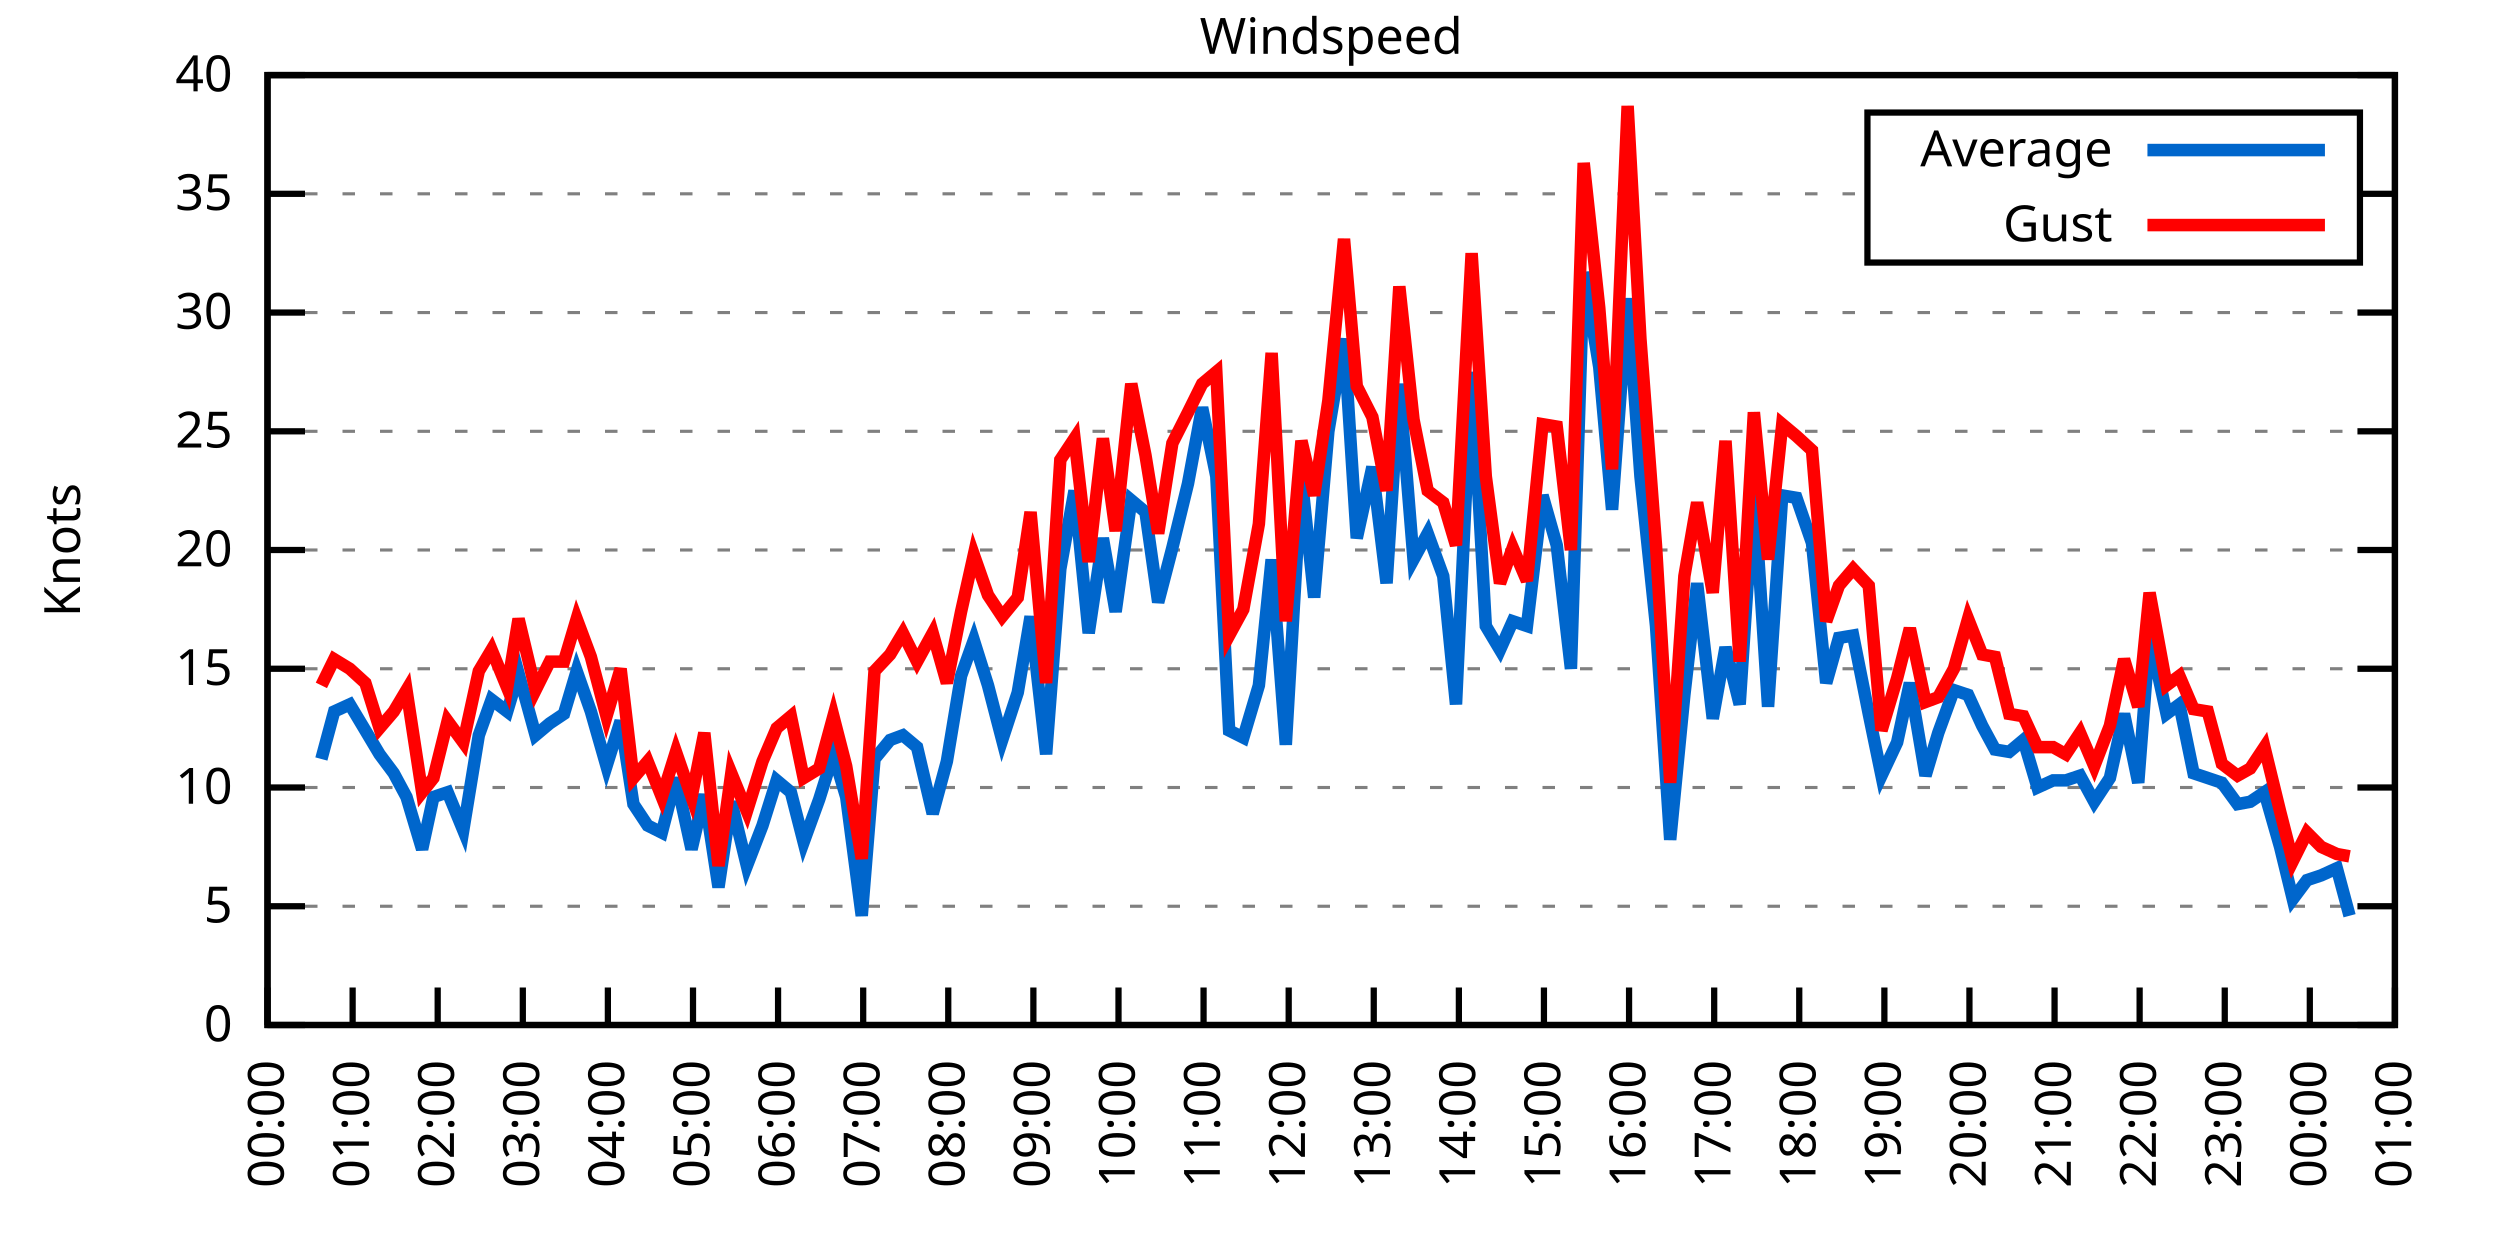
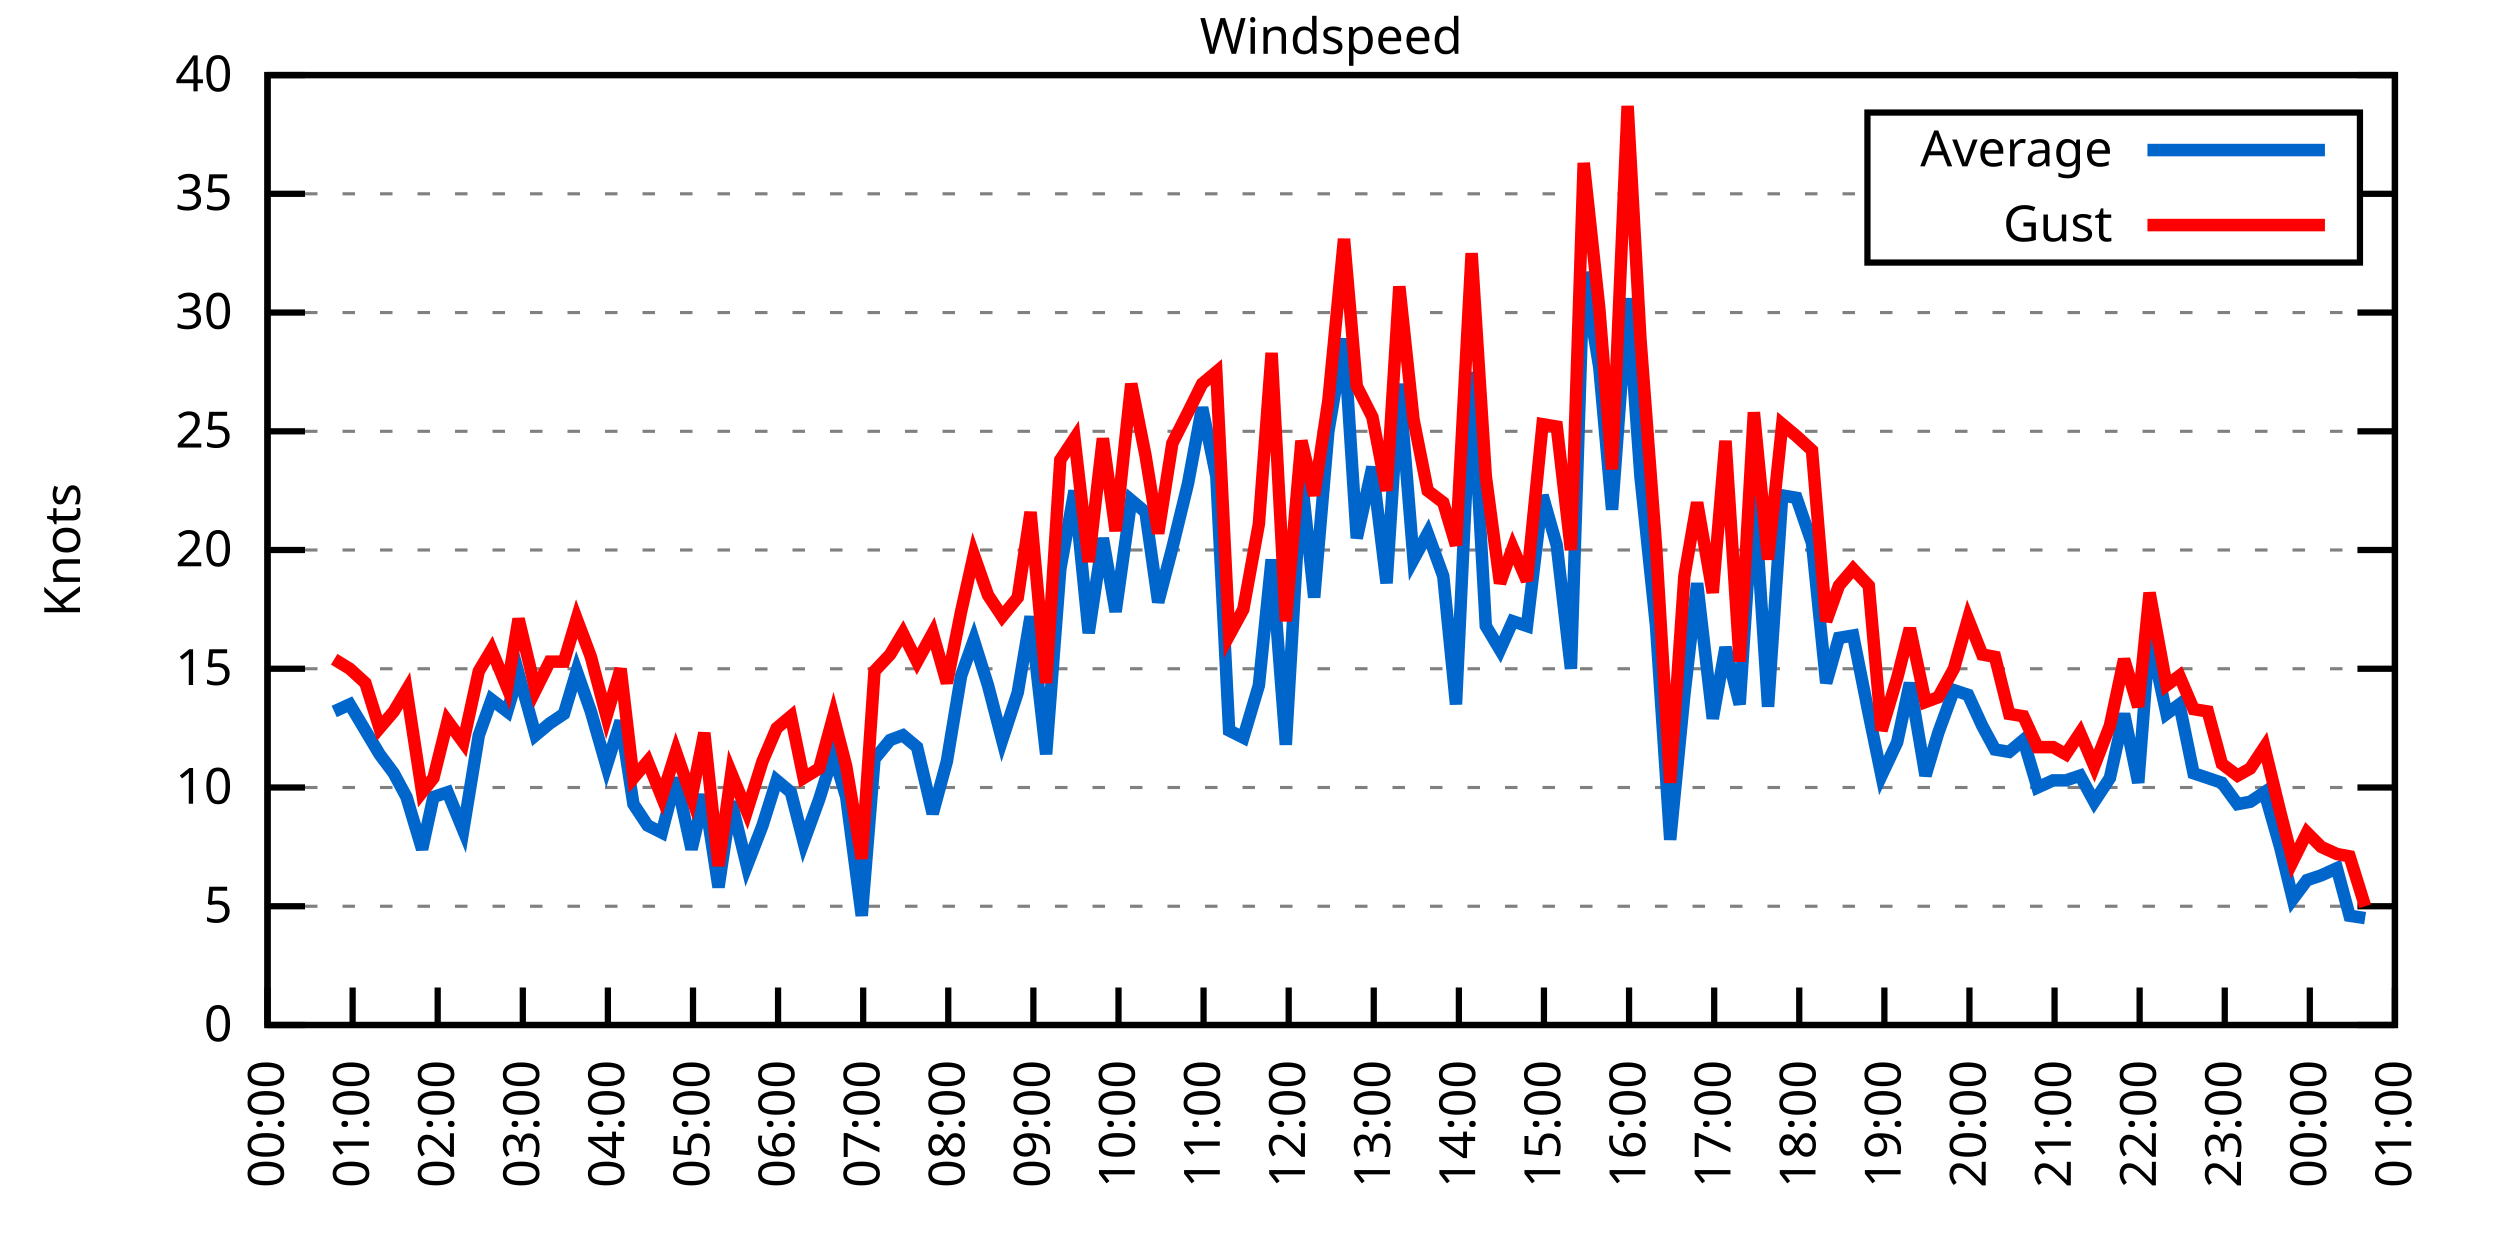
<svg xmlns="http://www.w3.org/2000/svg" xmlns:xlink="http://www.w3.org/1999/xlink" width="400" height="200" viewBox="0 0 400 200">
  <g id="gnuplot_canvas">
    <rect x="0" y="0" width="400" height="200" fill="none" />
    <defs>
      <circle id="gpDot" r="0.5" stroke-width="0.5" stroke="currentColor" />
      <path id="gpPt0" stroke-width="0.333" stroke="currentColor" d="M-1,0 h2 M0,-1 v2" />
      <path id="gpPt1" stroke-width="0.333" stroke="currentColor" d="M-1,-1 L1,1 M1,-1 L-1,1" />
      <path id="gpPt2" stroke-width="0.333" stroke="currentColor" d="M-1,0 L1,0 M0,-1 L0,1 M-1,-1 L1,1 M-1,1 L1,-1" />
      <rect id="gpPt3" stroke-width="0.333" stroke="currentColor" x="-1" y="-1" width="2" height="2" />
      <rect id="gpPt4" stroke-width="0.333" stroke="currentColor" fill="currentColor" x="-1" y="-1" width="2" height="2" />
      <circle id="gpPt5" stroke-width="0.333" stroke="currentColor" cx="0" cy="0" r="1" />
      <use xlink:href="#gpPt5" id="gpPt6" fill="currentColor" stroke="none" />
      <path id="gpPt7" stroke-width="0.333" stroke="currentColor" d="M0,-1.33 L-1.33,0.67 L1.33,0.67 z" />
      <use xlink:href="#gpPt7" id="gpPt8" fill="currentColor" stroke="none" />
      <use xlink:href="#gpPt7" id="gpPt9" stroke="currentColor" transform="rotate(180)" />
      <use xlink:href="#gpPt9" id="gpPt10" fill="currentColor" stroke="none" />
      <use xlink:href="#gpPt3" id="gpPt11" stroke="currentColor" transform="rotate(45)" />
      <use xlink:href="#gpPt11" id="gpPt12" fill="currentColor" stroke="none" />
      <path id="gpPt13" stroke-width="0.333" stroke="currentColor" d="M0,1.330 L1.265,0.411 L0.782,-1.067 L-0.782,-1.076 L-1.265,0.411 z" />
      <use xlink:href="#gpPt13" id="gpPt14" fill="currentColor" stroke="none" />
      <filter id="textbox" filterUnits="objectBoundingBox" x="0" y="0" height="1" width="1">
        <feFlood flood-color="white" flood-opacity="1" result="bgnd" />
        <feComposite in="SourceGraphic" in2="bgnd" operator="atop" />
      </filter>
      <filter id="greybox" filterUnits="objectBoundingBox" x="0" y="0" height="1" width="1">
        <feFlood flood-color="lightgrey" flood-opacity="1" result="grey" />
        <feComposite in="SourceGraphic" in2="grey" operator="atop" />
      </filter>
    </defs>
    <g fill="none" color="white" stroke="currentColor" stroke-width="1.00" stroke-linecap="butt" stroke-linejoin="miter">
</g>
    <g fill="none" color="black" stroke="currentColor" stroke-width="1.00" stroke-linecap="butt" stroke-linejoin="miter">
      <g stroke="none" shape-rendering="crispEdges">
        <polygon fill="rgb(255, 255, 255)" points="42.80,164.00 383.18,164.00 383.18,12.02 42.80,12.02 " />
      </g>
    </g>
    <g fill="none" color="black" stroke="currentColor" stroke-width="1.00" stroke-linecap="butt" stroke-linejoin="miter">
</g>
    <g fill="none" color="black" stroke="black" stroke-width="0.50" stroke-linecap="butt" stroke-linejoin="miter">
</g>
    <g fill="none" color="gray" stroke="currentColor" stroke-width="0.50" stroke-linecap="butt" stroke-linejoin="miter">
      <path stroke="gray" stroke-dasharray="2,4" class="gridline" d="M42.80,164.00 L383.19,164.00  " />
    </g>
    <g fill="none" color="gray" stroke="gray" stroke-width="1.00" stroke-linecap="butt" stroke-linejoin="miter">
</g>
    <g fill="none" color="black" stroke="currentColor" stroke-width="1.00" stroke-linecap="butt" stroke-linejoin="miter">
      <path stroke="black" d="M42.80,164.00 L48.80,164.00 M383.19,164.00 L377.19,164.00  " />
      <g transform="translate(37.20,166.60)" stroke="none" fill="black" font-family="Sans" font-size="8.00" text-anchor="end">
        <text>
          <tspan font-family="Sans"> 0</tspan>
        </text>
      </g>
    </g>
    <g fill="none" color="black" stroke="currentColor" stroke-width="1.00" stroke-linecap="butt" stroke-linejoin="miter">
</g>
    <g fill="none" color="black" stroke="black" stroke-width="0.50" stroke-linecap="butt" stroke-linejoin="miter">
</g>
    <g fill="none" color="gray" stroke="currentColor" stroke-width="0.50" stroke-linecap="butt" stroke-linejoin="miter">
      <path stroke="gray" stroke-dasharray="2,4" class="gridline" d="M42.80,145.00 L383.19,145.00  " />
    </g>
    <g fill="none" color="gray" stroke="gray" stroke-width="1.00" stroke-linecap="butt" stroke-linejoin="miter">
</g>
    <g fill="none" color="black" stroke="currentColor" stroke-width="1.00" stroke-linecap="butt" stroke-linejoin="miter">
      <path stroke="black" d="M42.80,145.00 L48.80,145.00 M383.19,145.00 L377.19,145.00  " />
      <g transform="translate(37.20,147.60)" stroke="none" fill="black" font-family="Sans" font-size="8.00" text-anchor="end">
        <text>
          <tspan font-family="Sans"> 5</tspan>
        </text>
      </g>
    </g>
    <g fill="none" color="black" stroke="currentColor" stroke-width="1.00" stroke-linecap="butt" stroke-linejoin="miter">
</g>
    <g fill="none" color="black" stroke="black" stroke-width="0.50" stroke-linecap="butt" stroke-linejoin="miter">
</g>
    <g fill="none" color="gray" stroke="currentColor" stroke-width="0.50" stroke-linecap="butt" stroke-linejoin="miter">
      <path stroke="gray" stroke-dasharray="2,4" class="gridline" d="M42.80,126.00 L383.19,126.00  " />
    </g>
    <g fill="none" color="gray" stroke="gray" stroke-width="1.00" stroke-linecap="butt" stroke-linejoin="miter">
</g>
    <g fill="none" color="black" stroke="currentColor" stroke-width="1.00" stroke-linecap="butt" stroke-linejoin="miter">
      <path stroke="black" d="M42.80,126.00 L48.80,126.00 M383.19,126.00 L377.19,126.00  " />
      <g transform="translate(37.20,128.60)" stroke="none" fill="black" font-family="Sans" font-size="8.00" text-anchor="end">
        <text>
          <tspan font-family="Sans"> 10</tspan>
        </text>
      </g>
    </g>
    <g fill="none" color="black" stroke="currentColor" stroke-width="1.00" stroke-linecap="butt" stroke-linejoin="miter">
</g>
    <g fill="none" color="black" stroke="black" stroke-width="0.50" stroke-linecap="butt" stroke-linejoin="miter">
</g>
    <g fill="none" color="gray" stroke="currentColor" stroke-width="0.50" stroke-linecap="butt" stroke-linejoin="miter">
      <path stroke="gray" stroke-dasharray="2,4" class="gridline" d="M42.80,107.00 L383.19,107.00  " />
    </g>
    <g fill="none" color="gray" stroke="gray" stroke-width="1.00" stroke-linecap="butt" stroke-linejoin="miter">
</g>
    <g fill="none" color="black" stroke="currentColor" stroke-width="1.00" stroke-linecap="butt" stroke-linejoin="miter">
      <path stroke="black" d="M42.80,107.00 L48.80,107.00 M383.19,107.00 L377.19,107.00  " />
      <g transform="translate(37.20,109.60)" stroke="none" fill="black" font-family="Sans" font-size="8.00" text-anchor="end">
        <text>
          <tspan font-family="Sans"> 15</tspan>
        </text>
      </g>
    </g>
    <g fill="none" color="black" stroke="currentColor" stroke-width="1.00" stroke-linecap="butt" stroke-linejoin="miter">
</g>
    <g fill="none" color="black" stroke="black" stroke-width="0.50" stroke-linecap="butt" stroke-linejoin="miter">
</g>
    <g fill="none" color="gray" stroke="currentColor" stroke-width="0.50" stroke-linecap="butt" stroke-linejoin="miter">
      <path stroke="gray" stroke-dasharray="2,4" class="gridline" d="M42.80,88.00 L383.19,88.00  " />
    </g>
    <g fill="none" color="gray" stroke="gray" stroke-width="1.00" stroke-linecap="butt" stroke-linejoin="miter">
</g>
    <g fill="none" color="black" stroke="currentColor" stroke-width="1.00" stroke-linecap="butt" stroke-linejoin="miter">
      <path stroke="black" d="M42.80,88.00 L48.80,88.00 M383.19,88.00 L377.19,88.00  " />
      <g transform="translate(37.20,90.60)" stroke="none" fill="black" font-family="Sans" font-size="8.00" text-anchor="end">
        <text>
          <tspan font-family="Sans"> 20</tspan>
        </text>
      </g>
    </g>
    <g fill="none" color="black" stroke="currentColor" stroke-width="1.00" stroke-linecap="butt" stroke-linejoin="miter">
</g>
    <g fill="none" color="black" stroke="black" stroke-width="0.50" stroke-linecap="butt" stroke-linejoin="miter">
</g>
    <g fill="none" color="gray" stroke="currentColor" stroke-width="0.50" stroke-linecap="butt" stroke-linejoin="miter">
      <path stroke="gray" stroke-dasharray="2,4" class="gridline" d="M42.80,69.01 L383.19,69.01  " />
    </g>
    <g fill="none" color="gray" stroke="gray" stroke-width="1.00" stroke-linecap="butt" stroke-linejoin="miter">
</g>
    <g fill="none" color="black" stroke="currentColor" stroke-width="1.00" stroke-linecap="butt" stroke-linejoin="miter">
      <path stroke="black" d="M42.80,69.01 L48.80,69.01 M383.19,69.01 L377.19,69.01  " />
      <g transform="translate(37.20,71.61)" stroke="none" fill="black" font-family="Sans" font-size="8.00" text-anchor="end">
        <text>
          <tspan font-family="Sans"> 25</tspan>
        </text>
      </g>
    </g>
    <g fill="none" color="black" stroke="currentColor" stroke-width="1.00" stroke-linecap="butt" stroke-linejoin="miter">
</g>
    <g fill="none" color="black" stroke="black" stroke-width="0.50" stroke-linecap="butt" stroke-linejoin="miter">
</g>
    <g fill="none" color="gray" stroke="currentColor" stroke-width="0.50" stroke-linecap="butt" stroke-linejoin="miter">
      <path stroke="gray" stroke-dasharray="2,4" class="gridline" d="M42.80,50.01 L383.19,50.01  " />
    </g>
    <g fill="none" color="gray" stroke="gray" stroke-width="1.00" stroke-linecap="butt" stroke-linejoin="miter">
</g>
    <g fill="none" color="black" stroke="currentColor" stroke-width="1.00" stroke-linecap="butt" stroke-linejoin="miter">
      <path stroke="black" d="M42.80,50.01 L48.80,50.01 M383.19,50.01 L377.19,50.01  " />
      <g transform="translate(37.20,52.61)" stroke="none" fill="black" font-family="Sans" font-size="8.00" text-anchor="end">
        <text>
          <tspan font-family="Sans"> 30</tspan>
        </text>
      </g>
    </g>
    <g fill="none" color="black" stroke="currentColor" stroke-width="1.00" stroke-linecap="butt" stroke-linejoin="miter">
</g>
    <g fill="none" color="black" stroke="black" stroke-width="0.50" stroke-linecap="butt" stroke-linejoin="miter">
</g>
    <g fill="none" color="gray" stroke="currentColor" stroke-width="0.50" stroke-linecap="butt" stroke-linejoin="miter">
      <path stroke="gray" stroke-dasharray="2,4" class="gridline" d="M42.80,31.01 L298.79,31.01 M377.59,31.01 L383.19,31.01  " />
    </g>
    <g fill="none" color="gray" stroke="gray" stroke-width="1.00" stroke-linecap="butt" stroke-linejoin="miter">
</g>
    <g fill="none" color="black" stroke="currentColor" stroke-width="1.00" stroke-linecap="butt" stroke-linejoin="miter">
      <path stroke="black" d="M42.80,31.01 L48.80,31.01 M383.19,31.01 L377.19,31.01  " />
      <g transform="translate(37.20,33.61)" stroke="none" fill="black" font-family="Sans" font-size="8.00" text-anchor="end">
        <text>
          <tspan font-family="Sans"> 35</tspan>
        </text>
      </g>
    </g>
    <g fill="none" color="black" stroke="currentColor" stroke-width="1.00" stroke-linecap="butt" stroke-linejoin="miter">
</g>
    <g fill="none" color="black" stroke="black" stroke-width="0.50" stroke-linecap="butt" stroke-linejoin="miter">
</g>
    <g fill="none" color="gray" stroke="currentColor" stroke-width="0.50" stroke-linecap="butt" stroke-linejoin="miter">
      <path stroke="gray" stroke-dasharray="2,4" class="gridline" d="M42.80,12.01 L383.19,12.01  " />
    </g>
    <g fill="none" color="gray" stroke="gray" stroke-width="1.00" stroke-linecap="butt" stroke-linejoin="miter">
</g>
    <g fill="none" color="black" stroke="currentColor" stroke-width="1.00" stroke-linecap="butt" stroke-linejoin="miter">
      <path stroke="black" d="M42.80,12.01 L48.80,12.01 M383.19,12.01 L377.19,12.01  " />
      <g transform="translate(37.20,14.61)" stroke="none" fill="black" font-family="Sans" font-size="8.00" text-anchor="end">
        <text>
          <tspan font-family="Sans"> 40</tspan>
        </text>
      </g>
    </g>
    <g fill="none" color="black" stroke="currentColor" stroke-width="1.00" stroke-linecap="butt" stroke-linejoin="miter">
      <path stroke="black" d="M42.80,164.00 L42.80,158.00  " />
      <g transform="translate(45.40,169.60) rotate(270.00)" stroke="none" fill="black" font-family="Sans" font-size="8.00" text-anchor="end">
        <text>
          <tspan font-family="Sans">00:00</tspan>
        </text>
      </g>
    </g>
    <g fill="none" color="black" stroke="currentColor" stroke-width="1.00" stroke-linecap="butt" stroke-linejoin="miter">
      <path stroke="black" d="M56.42,164.00 L56.42,158.00  " />
      <g transform="translate(59.02,169.60) rotate(270.00)" stroke="none" fill="black" font-family="Sans" font-size="8.00" text-anchor="end">
        <text>
          <tspan font-family="Sans">01:00</tspan>
        </text>
      </g>
    </g>
    <g fill="none" color="black" stroke="currentColor" stroke-width="1.00" stroke-linecap="butt" stroke-linejoin="miter">
      <path stroke="black" d="M70.03,164.00 L70.03,158.00  " />
      <g transform="translate(72.63,169.60) rotate(270.00)" stroke="none" fill="black" font-family="Sans" font-size="8.00" text-anchor="end">
        <text>
          <tspan font-family="Sans">02:00</tspan>
        </text>
      </g>
    </g>
    <g fill="none" color="black" stroke="currentColor" stroke-width="1.00" stroke-linecap="butt" stroke-linejoin="miter">
      <path stroke="black" d="M83.65,164.00 L83.65,158.00  " />
      <g transform="translate(86.25,169.60) rotate(270.00)" stroke="none" fill="black" font-family="Sans" font-size="8.00" text-anchor="end">
        <text>
          <tspan font-family="Sans">03:00</tspan>
        </text>
      </g>
    </g>
    <g fill="none" color="black" stroke="currentColor" stroke-width="1.00" stroke-linecap="butt" stroke-linejoin="miter">
      <path stroke="black" d="M97.26,164.00 L97.26,158.00  " />
      <g transform="translate(99.86,169.60) rotate(270.00)" stroke="none" fill="black" font-family="Sans" font-size="8.00" text-anchor="end">
        <text>
          <tspan font-family="Sans">04:00</tspan>
        </text>
      </g>
    </g>
    <g fill="none" color="black" stroke="currentColor" stroke-width="1.00" stroke-linecap="butt" stroke-linejoin="miter">
      <path stroke="black" d="M110.88,164.00 L110.88,158.00  " />
      <g transform="translate(113.48,169.60) rotate(270.00)" stroke="none" fill="black" font-family="Sans" font-size="8.00" text-anchor="end">
        <text>
          <tspan font-family="Sans">05:00</tspan>
        </text>
      </g>
    </g>
    <g fill="none" color="black" stroke="currentColor" stroke-width="1.00" stroke-linecap="butt" stroke-linejoin="miter">
      <path stroke="black" d="M124.49,164.00 L124.49,158.00  " />
      <g transform="translate(127.09,169.60) rotate(270.00)" stroke="none" fill="black" font-family="Sans" font-size="8.00" text-anchor="end">
        <text>
          <tspan font-family="Sans">06:00</tspan>
        </text>
      </g>
    </g>
    <g fill="none" color="black" stroke="currentColor" stroke-width="1.00" stroke-linecap="butt" stroke-linejoin="miter">
      <path stroke="black" d="M138.11,164.00 L138.11,158.00  " />
      <g transform="translate(140.71,169.60) rotate(270.00)" stroke="none" fill="black" font-family="Sans" font-size="8.00" text-anchor="end">
        <text>
          <tspan font-family="Sans">07:00</tspan>
        </text>
      </g>
    </g>
    <g fill="none" color="black" stroke="currentColor" stroke-width="1.00" stroke-linecap="butt" stroke-linejoin="miter">
      <path stroke="black" d="M151.72,164.00 L151.72,158.00  " />
      <g transform="translate(154.32,169.60) rotate(270.00)" stroke="none" fill="black" font-family="Sans" font-size="8.00" text-anchor="end">
        <text>
          <tspan font-family="Sans">08:00</tspan>
        </text>
      </g>
    </g>
    <g fill="none" color="black" stroke="currentColor" stroke-width="1.00" stroke-linecap="butt" stroke-linejoin="miter">
      <path stroke="black" d="M165.34,164.00 L165.34,158.00  " />
      <g transform="translate(167.94,169.60) rotate(270.00)" stroke="none" fill="black" font-family="Sans" font-size="8.00" text-anchor="end">
        <text>
          <tspan font-family="Sans">09:00</tspan>
        </text>
      </g>
    </g>
    <g fill="none" color="black" stroke="currentColor" stroke-width="1.00" stroke-linecap="butt" stroke-linejoin="miter">
      <path stroke="black" d="M178.96,164.00 L178.96,158.00  " />
      <g transform="translate(181.56,169.60) rotate(270.00)" stroke="none" fill="black" font-family="Sans" font-size="8.00" text-anchor="end">
        <text>
          <tspan font-family="Sans">10:00</tspan>
        </text>
      </g>
    </g>
    <g fill="none" color="black" stroke="currentColor" stroke-width="1.00" stroke-linecap="butt" stroke-linejoin="miter">
      <path stroke="black" d="M192.57,164.00 L192.57,158.00  " />
      <g transform="translate(195.17,169.60) rotate(270.00)" stroke="none" fill="black" font-family="Sans" font-size="8.00" text-anchor="end">
        <text>
          <tspan font-family="Sans">11:00</tspan>
        </text>
      </g>
    </g>
    <g fill="none" color="black" stroke="currentColor" stroke-width="1.00" stroke-linecap="butt" stroke-linejoin="miter">
      <path stroke="black" d="M206.19,164.00 L206.19,158.00  " />
      <g transform="translate(208.79,169.60) rotate(270.00)" stroke="none" fill="black" font-family="Sans" font-size="8.00" text-anchor="end">
        <text>
          <tspan font-family="Sans">12:00</tspan>
        </text>
      </g>
    </g>
    <g fill="none" color="black" stroke="currentColor" stroke-width="1.00" stroke-linecap="butt" stroke-linejoin="miter">
      <path stroke="black" d="M219.80,164.00 L219.80,158.00  " />
      <g transform="translate(222.40,169.60) rotate(270.00)" stroke="none" fill="black" font-family="Sans" font-size="8.00" text-anchor="end">
        <text>
          <tspan font-family="Sans">13:00</tspan>
        </text>
      </g>
    </g>
    <g fill="none" color="black" stroke="currentColor" stroke-width="1.00" stroke-linecap="butt" stroke-linejoin="miter">
      <path stroke="black" d="M233.42,164.00 L233.42,158.00  " />
      <g transform="translate(236.02,169.60) rotate(270.00)" stroke="none" fill="black" font-family="Sans" font-size="8.00" text-anchor="end">
        <text>
          <tspan font-family="Sans">14:00</tspan>
        </text>
      </g>
    </g>
    <g fill="none" color="black" stroke="currentColor" stroke-width="1.00" stroke-linecap="butt" stroke-linejoin="miter">
      <path stroke="black" d="M247.03,164.00 L247.03,158.00  " />
      <g transform="translate(249.63,169.60) rotate(270.00)" stroke="none" fill="black" font-family="Sans" font-size="8.00" text-anchor="end">
        <text>
          <tspan font-family="Sans">15:00</tspan>
        </text>
      </g>
    </g>
    <g fill="none" color="black" stroke="currentColor" stroke-width="1.00" stroke-linecap="butt" stroke-linejoin="miter">
      <path stroke="black" d="M260.65,164.00 L260.65,158.00  " />
      <g transform="translate(263.25,169.60) rotate(270.00)" stroke="none" fill="black" font-family="Sans" font-size="8.00" text-anchor="end">
        <text>
          <tspan font-family="Sans">16:00</tspan>
        </text>
      </g>
    </g>
    <g fill="none" color="black" stroke="currentColor" stroke-width="1.00" stroke-linecap="butt" stroke-linejoin="miter">
      <path stroke="black" d="M274.27,164.00 L274.27,158.00  " />
      <g transform="translate(276.87,169.60) rotate(270.00)" stroke="none" fill="black" font-family="Sans" font-size="8.00" text-anchor="end">
        <text>
          <tspan font-family="Sans">17:00</tspan>
        </text>
      </g>
    </g>
    <g fill="none" color="black" stroke="currentColor" stroke-width="1.00" stroke-linecap="butt" stroke-linejoin="miter">
      <path stroke="black" d="M287.88,164.00 L287.88,158.00  " />
      <g transform="translate(290.48,169.60) rotate(270.00)" stroke="none" fill="black" font-family="Sans" font-size="8.00" text-anchor="end">
        <text>
          <tspan font-family="Sans">18:00</tspan>
        </text>
      </g>
    </g>
    <g fill="none" color="black" stroke="currentColor" stroke-width="1.00" stroke-linecap="butt" stroke-linejoin="miter">
      <path stroke="black" d="M301.50,164.00 L301.50,158.00  " />
      <g transform="translate(304.10,169.60) rotate(270.00)" stroke="none" fill="black" font-family="Sans" font-size="8.00" text-anchor="end">
        <text>
          <tspan font-family="Sans">19:00</tspan>
        </text>
      </g>
    </g>
    <g fill="none" color="black" stroke="currentColor" stroke-width="1.00" stroke-linecap="butt" stroke-linejoin="miter">
      <path stroke="black" d="M315.11,164.00 L315.11,158.00  " />
      <g transform="translate(317.71,169.60) rotate(270.00)" stroke="none" fill="black" font-family="Sans" font-size="8.00" text-anchor="end">
        <text>
          <tspan font-family="Sans">20:00</tspan>
        </text>
      </g>
    </g>
    <g fill="none" color="black" stroke="currentColor" stroke-width="1.00" stroke-linecap="butt" stroke-linejoin="miter">
      <path stroke="black" d="M328.73,164.00 L328.73,158.00  " />
      <g transform="translate(331.33,169.60) rotate(270.00)" stroke="none" fill="black" font-family="Sans" font-size="8.00" text-anchor="end">
        <text>
          <tspan font-family="Sans">21:00</tspan>
        </text>
      </g>
    </g>
    <g fill="none" color="black" stroke="currentColor" stroke-width="1.00" stroke-linecap="butt" stroke-linejoin="miter">
      <path stroke="black" d="M342.34,164.00 L342.34,158.00  " />
      <g transform="translate(344.94,169.60) rotate(270.00)" stroke="none" fill="black" font-family="Sans" font-size="8.00" text-anchor="end">
        <text>
          <tspan font-family="Sans">22:00</tspan>
        </text>
      </g>
    </g>
    <g fill="none" color="black" stroke="currentColor" stroke-width="1.00" stroke-linecap="butt" stroke-linejoin="miter">
      <path stroke="black" d="M355.96,164.00 L355.96,158.00  " />
      <g transform="translate(358.56,169.60) rotate(270.00)" stroke="none" fill="black" font-family="Sans" font-size="8.00" text-anchor="end">
        <text>
          <tspan font-family="Sans">23:00</tspan>
        </text>
      </g>
    </g>
    <g fill="none" color="black" stroke="currentColor" stroke-width="1.00" stroke-linecap="butt" stroke-linejoin="miter">
      <path stroke="black" d="M369.57,164.00 L369.57,158.00  " />
      <g transform="translate(372.17,169.60) rotate(270.00)" stroke="none" fill="black" font-family="Sans" font-size="8.00" text-anchor="end">
        <text>
          <tspan font-family="Sans">00:00</tspan>
        </text>
      </g>
    </g>
    <g fill="none" color="black" stroke="currentColor" stroke-width="1.00" stroke-linecap="butt" stroke-linejoin="miter">
      <path stroke="black" d="M383.19,164.00 L383.19,158.00  " />
      <g transform="translate(385.79,169.60) rotate(270.00)" stroke="none" fill="black" font-family="Sans" font-size="8.00" text-anchor="end">
        <text>
          <tspan font-family="Sans">01:00</tspan>
        </text>
      </g>
    </g>
    <g fill="none" color="black" stroke="currentColor" stroke-width="1.00" stroke-linecap="butt" stroke-linejoin="miter">
</g>
    <g fill="none" color="black" stroke="currentColor" stroke-width="1.00" stroke-linecap="butt" stroke-linejoin="miter">
      <path stroke="black" d="M42.80,12.01 L42.80,164.00 L383.19,164.00 L383.19,12.01 L42.80,12.01 Z  " />
    </g>
    <g fill="none" color="black" stroke="currentColor" stroke-width="1.00" stroke-linecap="butt" stroke-linejoin="miter">
</g>
    <g fill="none" color="black" stroke="currentColor" stroke-width="1.00" stroke-linecap="butt" stroke-linejoin="miter">
      <path stroke="black" d="M298.79,42.01 L298.79,18.01 L377.59,18.01 L377.59,42.01 L298.79,42.01 Z  " />
    </g>
    <g id="Windspeed_plot_1">
      <g fill="none" color="white" stroke="black" stroke-width="2.00" stroke-linecap="butt" stroke-linejoin="miter">
</g>
      <g fill="none" color="black" stroke="currentColor" stroke-width="2.00" stroke-linecap="butt" stroke-linejoin="miter">
        <g transform="translate(337.99,26.61)" stroke="none" fill="black" font-family="Sans" font-size="8.00" text-anchor="end">
          <text>
            <tspan font-family="Sans">Average</tspan>
          </text>
        </g>
      </g>
      <g fill="none" color="black" stroke="currentColor" stroke-width="2.00" stroke-linecap="butt" stroke-linejoin="miter">
-         <path stroke="rgb(  0, 102, 204)" d="M343.59,24.01 L371.99,24.01 M51.42,121.44 L53.47,113.84 L55.96,112.70 L58.46,116.88 L60.73,120.68 L63.00,123.72   L65.04,127.52 L67.54,135.88 L69.35,127.52 L71.62,126.76 L74.12,132.84 L76.61,117.64 L78.65,111.94 L81.15,113.84   L82.97,107.76 L85.69,117.64 L87.96,115.74 L90.23,114.22 L92.27,107.38 L94.54,113.84 L97.04,122.58 L99.30,115.36   L101.35,128.66 L103.62,132.08 L105.89,133.22 L108.15,124.48 L110.65,135.88 L112.69,127.14 L114.96,141.96 L117.01,128.28   L119.50,138.54 L122.00,132.08 L124.27,124.86 L126.54,126.76 L128.58,134.74 L131.07,127.90 L133.34,120.68 L135.39,127.52   L137.88,146.52 L139.92,121.44 L142.42,118.40 L144.46,117.64 L146.73,119.54 L149.23,130.18 L151.50,121.82 L153.77,108.14   L155.81,102.44 L158.08,109.66 L160.35,118.40 L162.84,110.80 L164.89,98.64 L167.38,120.68 L169.65,91.04 L171.92,78.51   L174.19,101.30 L176.46,86.11 L178.50,97.88 L181.00,80.03 L183.27,81.93 L185.31,96.36 L187.58,87.63 L190.08,77.37   L192.34,65.21 L194.61,76.23 L196.66,116.88 L198.93,118.02 L201.42,109.66 L203.46,89.52 L205.73,119.16 L208.23,76.23   L210.27,95.60 L212.54,69.01 L215.04,54.19 L217.08,86.11 L219.58,74.71 L221.85,93.32 L223.89,61.41 L226.16,89.52   L228.43,85.35 L230.92,92.18 L232.96,112.70 L235.46,59.51 L237.73,100.16 L240.00,103.96 L242.04,99.40 L244.31,100.16   L246.81,79.27 L249.08,87.25 L251.35,107.00 L253.39,43.55 L255.88,58.75 L257.93,81.55 L260.42,47.73 L262.47,76.23   L264.96,100.16 L267.23,134.36 L269.50,111.18 L271.54,93.32 L274.04,114.98 L276.08,103.58 L278.35,112.70 L280.62,78.13   L282.89,113.08 L285.16,79.27 L287.43,79.65 L289.92,86.87 L292.19,109.28 L294.23,102.06 L296.50,101.68 L299.00,114.22   L301.04,124.10 L303.54,118.78 L305.58,109.28 L308.08,124.10 L310.12,117.26 L312.62,110.42 L314.89,111.18 L317.15,116.12   L319.20,119.92 L321.47,120.30 L323.74,118.40 L326.00,126.00 L328.50,124.86 L330.54,124.86 L332.81,124.10 L335.08,128.28   L337.58,124.48 L339.85,114.22 L342.12,125.24 L343.93,101.68 L346.65,114.22 L348.70,112.70 L350.97,123.72 L353.24,124.48   L355.50,125.24 L358.00,128.66 L360.04,128.28 L362.31,126.76 L364.81,135.50 L366.85,143.86 L369.12,140.82 L371.39,140.06   L373.89,138.92 L375.93,146.52  " />
+         <path stroke="rgb(  0, 102, 204)" d="M343.59,24.01 L371.99,24.01 M53.47,113.84 L55.96,112.70 L58.46,116.88 L60.73,120.68 L63.00,123.72 L65.04,127.52   L67.54,135.88 L69.35,127.52 L71.62,126.76 L74.12,132.84 L76.61,117.64 L78.65,111.94 L81.15,113.84 L82.97,107.76   L85.69,117.64 L87.96,115.74 L90.23,114.22 L92.27,107.38 L94.54,113.84 L97.04,122.58 L99.30,115.36 L101.35,128.66   L103.62,132.08 L105.89,133.22 L108.15,124.48 L110.65,135.88 L112.69,127.14 L114.96,141.96 L117.01,128.28 L119.50,138.54   L122.00,132.08 L124.27,124.86 L126.54,126.76 L128.58,134.74 L131.07,127.90 L133.34,120.68 L135.39,127.52 L137.88,146.52   L139.92,121.44 L142.42,118.40 L144.46,117.64 L146.73,119.54 L149.23,130.18 L151.50,121.82 L153.77,108.14 L155.81,102.44   L158.08,109.66 L160.35,118.40 L162.84,110.80 L164.89,98.64 L167.38,120.68 L169.65,91.04 L171.92,78.51 L174.19,101.30   L176.46,86.11 L178.50,97.88 L181.00,80.03 L183.27,81.93 L185.31,96.36 L187.58,87.63 L190.08,77.37 L192.34,65.21   L194.61,76.23 L196.66,116.88 L198.93,118.02 L201.42,109.66 L203.46,89.52 L205.73,119.16 L208.23,76.23 L210.27,95.60   L212.54,69.01 L215.04,54.19 L217.08,86.11 L219.58,74.71 L221.85,93.32 L223.89,61.41 L226.16,89.52 L228.43,85.35   L230.92,92.18 L232.96,112.70 L235.46,59.51 L237.73,100.16 L240.00,103.96 L242.04,99.40 L244.31,100.16 L246.81,79.27   L249.08,87.25 L251.35,107.00 L253.39,43.55 L255.88,58.75 L257.93,81.55 L260.42,47.73 L262.47,76.23 L264.96,100.16   L267.23,134.36 L269.50,111.18 L271.54,93.32 L274.04,114.98 L276.08,103.58 L278.35,112.70 L280.62,78.13 L282.89,113.08   L285.16,79.27 L287.43,79.65 L289.92,86.87 L292.19,109.28 L294.23,102.06 L296.50,101.68 L299.00,114.22 L301.04,124.10   L303.54,118.78 L305.58,109.28 L308.08,124.10 L310.12,117.26 L312.62,110.42 L314.89,111.18 L317.15,116.12 L319.20,119.92   L321.47,120.30 L323.74,118.40 L326.00,126.00 L328.50,124.86 L330.54,124.86 L332.81,124.10 L335.08,128.28 L337.58,124.48   L339.85,114.22 L342.12,125.24 L343.93,101.68 L346.65,114.22 L348.70,112.70 L350.97,123.72 L353.24,124.48 L355.50,125.24   L358.00,128.66 L360.04,128.28 L362.31,126.76 L364.81,135.50 L366.85,143.86 L369.12,140.82 L371.39,140.06 L373.89,138.92   L375.93,146.52 L378.42,146.90  " />
      </g>
    </g>
    <g id="Windspeed_plot_2">
      <g fill="none" color="black" stroke="currentColor" stroke-width="2.00" stroke-linecap="butt" stroke-linejoin="miter">
        <g transform="translate(337.99,38.61)" stroke="none" fill="black" font-family="Sans" font-size="8.00" text-anchor="end">
          <text>
            <tspan font-family="Sans">Gust</tspan>
          </text>
        </g>
      </g>
      <g fill="none" color="black" stroke="currentColor" stroke-width="2.00" stroke-linecap="butt" stroke-linejoin="miter">
-         <path stroke="rgb(255,   0,   0)" d="M343.59,36.01 L371.99,36.01 M51.42,109.66 L53.47,105.48 L55.96,107.00 L58.46,109.28 L60.73,116.50 L63.00,113.84   L65.04,110.42 L67.54,126.76 L69.35,124.48 L71.62,115.36 L74.12,118.78 L76.61,107.38 L78.65,103.96 L81.15,110.04   L82.97,99.02 L85.69,110.42 L87.96,105.86 L90.23,105.86 L92.27,99.02 L94.54,105.10 L97.04,114.60 L99.30,107.00   L101.35,124.48 L103.62,121.82 L105.89,127.52 L108.15,120.30 L110.65,127.52 L112.69,117.26 L114.96,138.54 L117.01,123.72   L119.50,129.80 L122.00,121.82 L124.27,116.50 L126.54,114.60 L128.58,124.48 L131.07,122.96 L133.34,114.60 L135.39,122.58   L137.88,137.40 L139.92,107.38 L142.42,104.72 L144.46,101.30 L146.73,105.86 L149.23,101.30 L151.50,109.28 L153.77,97.88   L155.81,88.76 L158.08,95.22 L160.35,98.64 L162.84,95.60 L164.89,81.93 L167.38,109.28 L169.65,73.57 L171.92,70.15   L174.19,89.90 L176.46,70.15 L178.50,84.97 L181.00,61.41 L183.27,72.81 L185.31,85.35 L187.58,70.91 L190.08,65.97   L192.34,61.41 L194.61,59.51 L196.66,101.68 L198.93,97.50 L201.42,83.83 L203.46,56.47 L205.73,99.40 L208.23,70.53   L210.27,79.27 L212.54,64.07 L215.04,38.23 L217.08,61.79 L219.58,66.73 L221.85,78.51 L223.89,45.83 L226.16,67.11   L228.43,78.51 L230.92,80.41 L232.96,87.25 L235.46,40.51 L237.73,76.23 L240.00,93.32 L242.04,87.63 L244.31,92.94   L246.81,67.87 L249.08,68.25 L251.35,88.00 L253.39,26.07 L255.88,49.25 L257.93,75.09 L260.42,16.95 L262.47,54.19   L264.96,87.25 L267.23,125.24 L269.50,92.18 L271.54,80.41 L274.04,94.84 L276.08,70.53 L278.35,105.86 L280.62,65.97   L282.89,89.52 L285.16,67.87 L287.43,69.77 L289.92,72.05 L292.19,99.40 L294.23,93.70 L296.50,91.04 L299.00,93.70   L301.04,116.88 L303.54,108.52 L305.58,100.54 L308.08,112.32 L310.12,111.56 L312.62,107.00 L314.89,99.02 L317.15,104.72   L319.20,105.10 L321.47,114.22 L323.74,114.60 L326.00,119.54 L328.50,119.54 L330.54,120.68 L332.81,117.26 L335.08,122.58   L337.58,116.12 L339.85,105.48 L342.12,113.08 L343.93,94.84 L346.65,109.66 L348.70,108.14 L350.97,113.46 L353.24,113.84   L355.50,122.20 L358.00,124.10 L360.04,122.96 L362.31,119.54 L364.81,129.80 L366.85,137.78 L369.12,133.22 L371.39,135.50   L373.89,136.64 L375.93,137.02  " />
+         <path stroke="rgb(255,   0,   0)" d="M343.59,36.01 L371.99,36.01 M53.47,105.48 L55.96,107.00 L58.46,109.28 L60.73,116.50 L63.00,113.84 L65.04,110.42   L67.54,126.76 L69.35,124.48 L71.62,115.36 L74.12,118.78 L76.61,107.38 L78.65,103.96 L81.15,110.04 L82.97,99.02   L85.69,110.42 L87.96,105.86 L90.23,105.86 L92.27,99.02 L94.54,105.10 L97.04,114.60 L99.30,107.00 L101.35,124.48   L103.62,121.82 L105.89,127.52 L108.15,120.30 L110.65,127.52 L112.69,117.26 L114.96,138.54 L117.01,123.72 L119.50,129.80   L122.00,121.82 L124.27,116.50 L126.54,114.60 L128.58,124.48 L131.07,122.96 L133.34,114.60 L135.39,122.58 L137.88,137.40   L139.92,107.38 L142.42,104.72 L144.46,101.30 L146.73,105.86 L149.23,101.30 L151.50,109.28 L153.77,97.88 L155.81,88.76   L158.08,95.22 L160.35,98.64 L162.84,95.60 L164.89,81.93 L167.38,109.28 L169.65,73.57 L171.92,70.15 L174.19,89.90   L176.46,70.15 L178.50,84.97 L181.00,61.41 L183.27,72.81 L185.31,85.35 L187.58,70.91 L190.08,65.97 L192.34,61.41   L194.61,59.51 L196.66,101.68 L198.93,97.50 L201.42,83.83 L203.46,56.47 L205.73,99.40 L208.23,70.53 L210.27,79.27   L212.54,64.07 L215.04,38.23 L217.08,61.79 L219.58,66.73 L221.85,78.51 L223.89,45.83 L226.16,67.11 L228.43,78.51   L230.92,80.41 L232.96,87.25 L235.46,40.51 L237.73,76.23 L240.00,93.32 L242.04,87.63 L244.31,92.94 L246.81,67.87   L249.08,68.25 L251.35,88.00 L253.39,26.07 L255.88,49.25 L257.93,75.09 L260.42,16.95 L262.47,54.19 L264.96,87.25   L267.23,125.24 L269.50,92.18 L271.54,80.41 L274.04,94.84 L276.08,70.53 L278.35,105.86 L280.62,65.97 L282.89,89.52   L285.16,67.87 L287.43,69.77 L289.92,72.05 L292.19,99.40 L294.23,93.70 L296.50,91.04 L299.00,93.70 L301.04,116.88   L303.54,108.52 L305.58,100.54 L308.08,112.32 L310.12,111.56 L312.62,107.00 L314.89,99.02 L317.15,104.72 L319.20,105.10   L321.47,114.22 L323.74,114.60 L326.00,119.54 L328.50,119.54 L330.54,120.68 L332.81,117.26 L335.08,122.58 L337.58,116.12   L339.85,105.48 L342.12,113.08 L343.93,94.84 L346.65,109.66 L348.70,108.14 L350.97,113.46 L353.24,113.84 L355.50,122.20   L358.00,124.10 L360.04,122.96 L362.31,119.54 L364.81,129.80 L366.85,137.78 L369.12,133.22 L371.39,135.50 L373.89,136.64   L375.93,137.02 L378.42,145.00  " />
      </g>
    </g>
    <g fill="none" color="black" stroke="currentColor" stroke-width="2.00" stroke-linecap="butt" stroke-linejoin="miter">
</g>
    <g fill="none" color="black" stroke="black" stroke-width="1.00" stroke-linecap="butt" stroke-linejoin="miter">
</g>
    <g fill="none" color="black" stroke="currentColor" stroke-width="1.00" stroke-linecap="butt" stroke-linejoin="miter">
      <path stroke="black" d="M42.80,12.01 L42.80,164.00 L383.19,164.00 L383.19,12.01 L42.80,12.01 Z  " />
      <g transform="translate(12.80,88.01) rotate(270.00)" stroke="none" fill="black" font-family="Sans" font-size="8.00" text-anchor="middle">
        <text>
          <tspan font-family="Sans">Knots</tspan>
        </text>
      </g>
    </g>
    <g fill="none" color="black" stroke="currentColor" stroke-width="1.00" stroke-linecap="butt" stroke-linejoin="miter">
</g>
    <g fill="none" color="black" stroke="currentColor" stroke-width="1.00" stroke-linecap="butt" stroke-linejoin="miter">
      <g transform="translate(212.99,8.61)" stroke="none" fill="black" font-family="Sans" font-size="8.00" text-anchor="middle">
        <text>
          <tspan font-family="Sans">Windspeed</tspan>
        </text>
      </g>
    </g>
    <g fill="none" color="black" stroke="currentColor" stroke-width="1.00" stroke-linecap="butt" stroke-linejoin="miter">
</g>
  </g>
</svg>
